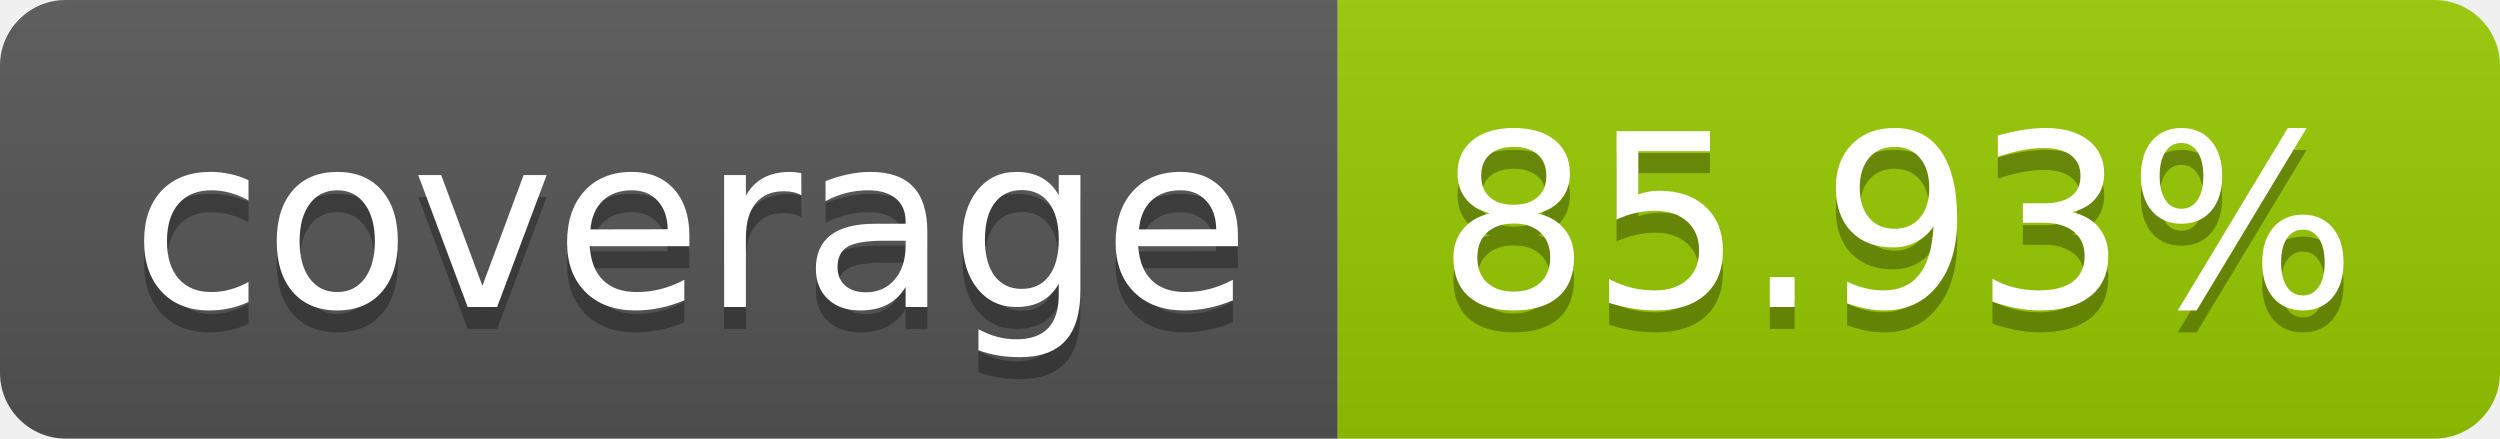
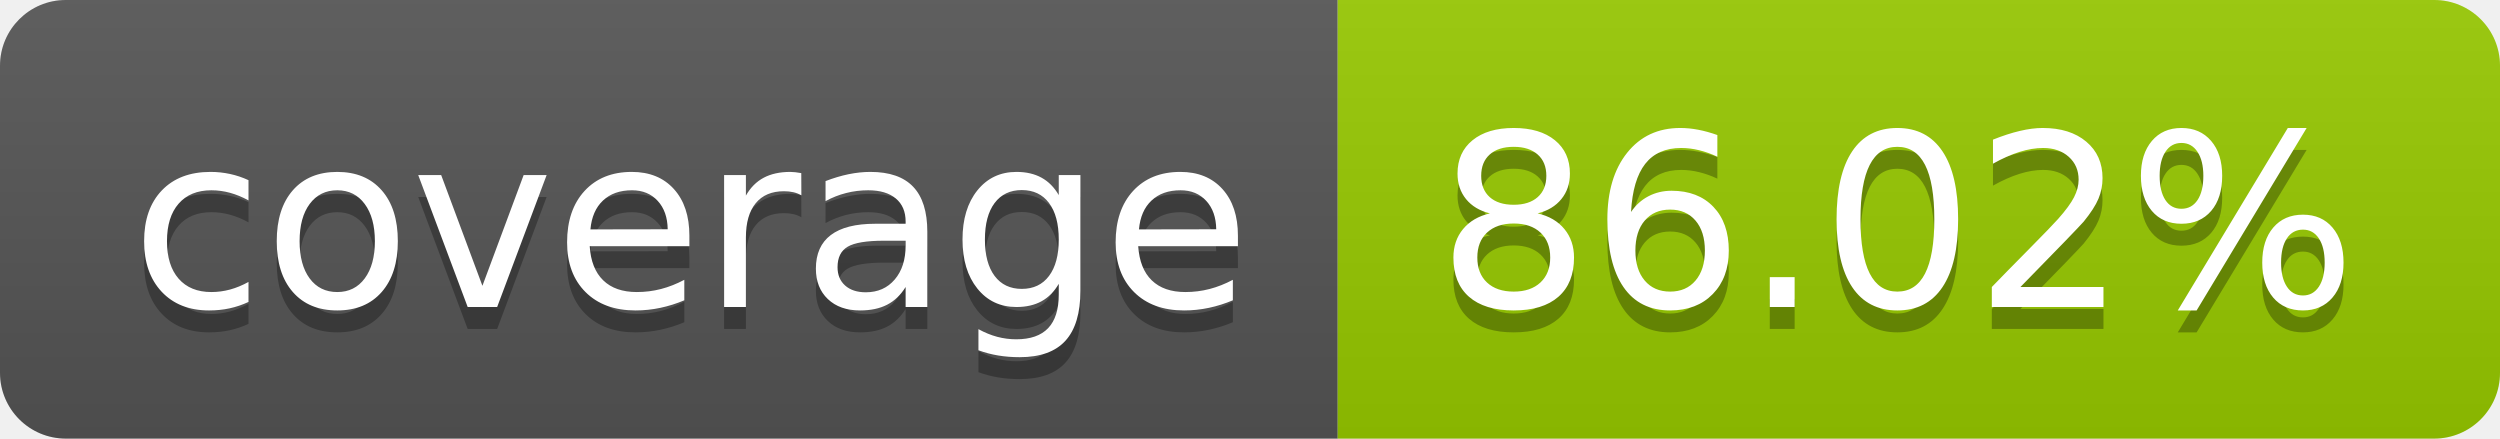
- <svg xmlns="http://www.w3.org/2000/svg" width="114" height="20" role="img" aria-label="coverage: 85.93%">
+ <svg xmlns="http://www.w3.org/2000/svg" width="114" height="20" role="img" aria-label="coverage: 86.02%">
  <linearGradient id="s" x2="0" y2="100%">
    <stop offset="0" stop-color="#bbb" stop-opacity=".1" />
    <stop offset="1" stop-opacity=".1" />
  </linearGradient>
  <clipPath id="r">
    <rect width="114" height="20" rx="3" fill="#fff" />
  </clipPath>
  <g clip-path="url(#r)">
    <rect width="61" height="20" fill="#555" />
    <rect x="61" width="53" height="20" fill="#97ca00" />
    <rect width="114" height="20" fill="url(#s)" />
  </g>
  <g fill="#fff" text-anchor="middle" font-family="Verdana,Geneva,DejaVu Sans,sans-serif" text-rendering="geometricPrecision" font-size="110">
    <text aria-hidden="true" x="315" y="150" fill="#010101" fill-opacity=".3" transform="scale(.1)" textLength="510">coverage</text>
    <text x="315" y="140" transform="scale(.1)" fill="#fff" textLength="510">coverage</text>
-     <text aria-hidden="true" x="865" y="150" fill="#010101" fill-opacity=".3" transform="scale(.1)" textLength="430">85.93%</text>
-     <text x="865" y="140" transform="scale(.1)" fill="#fff" textLength="430">85.93%</text>
+     <text aria-hidden="true" x="865" y="150" fill="#010101" fill-opacity=".3" transform="scale(.1)" textLength="430">86.02%</text>
+     <text x="865" y="140" transform="scale(.1)" fill="#fff" textLength="430">86.02%</text>
  </g>
</svg>
